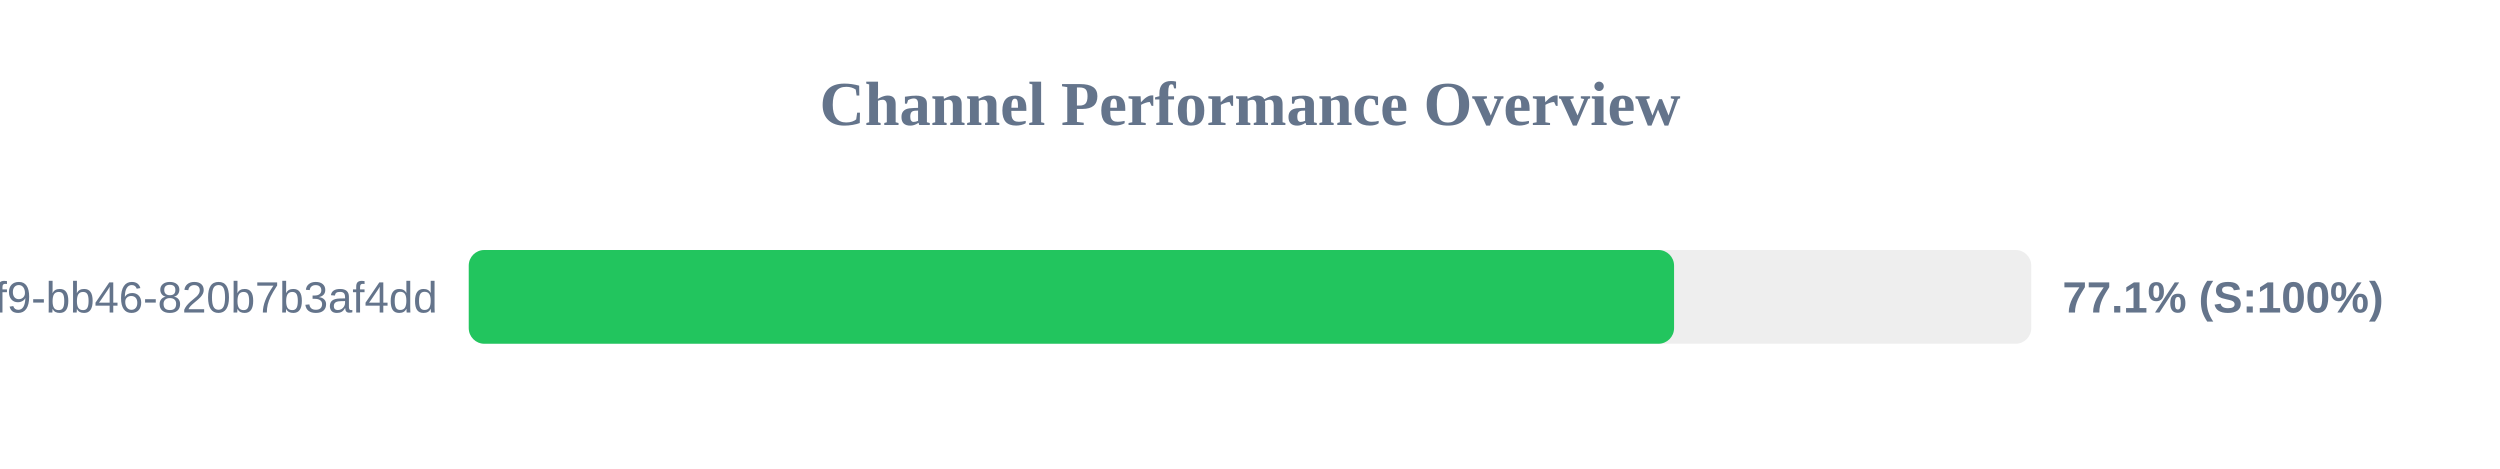
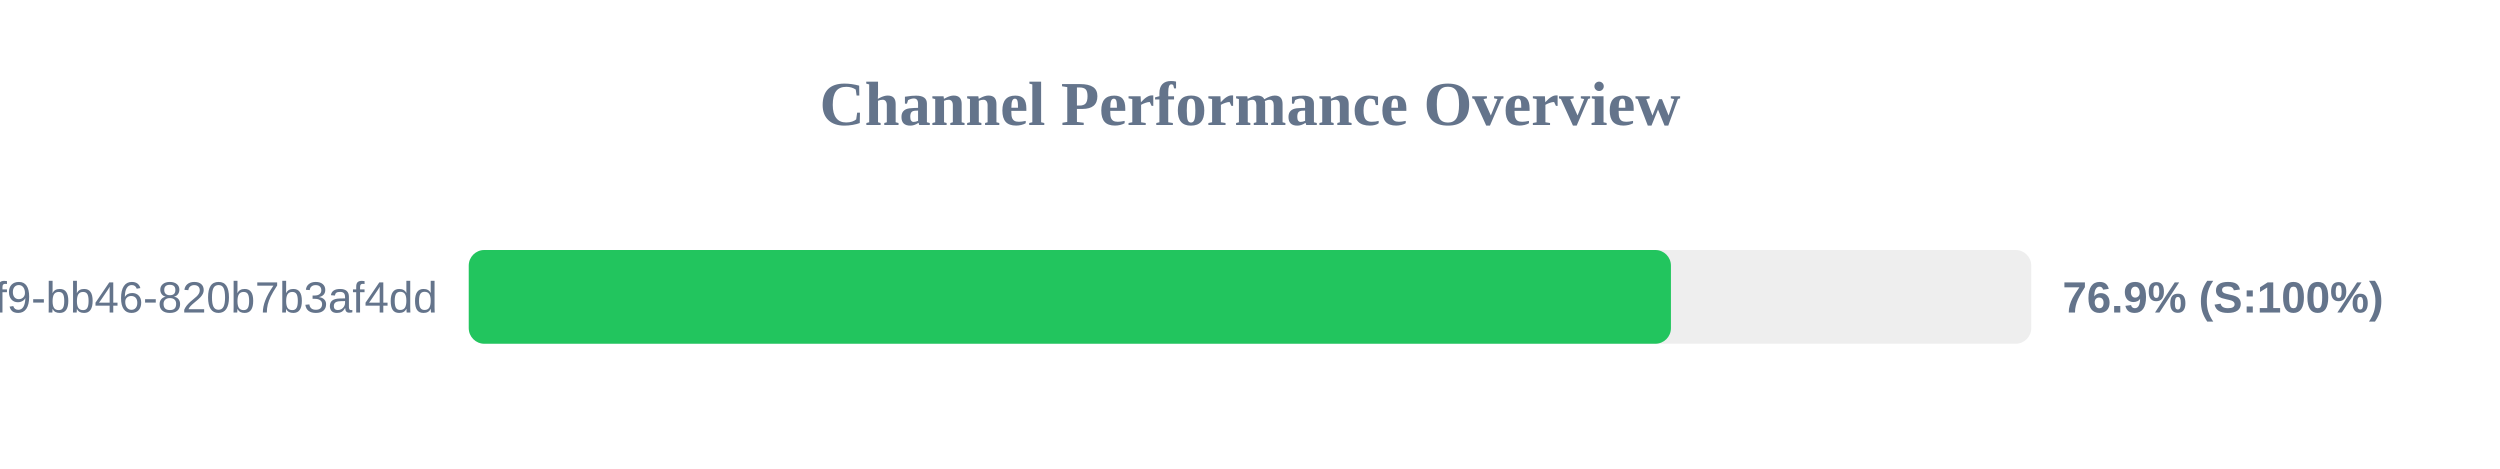
<svg xmlns="http://www.w3.org/2000/svg" width="800" height="150" version="1.1">
  <style>
        .row { font: 14px Arial; fill: #64748b; }
        .score { font: bold 14px Arial; fill: #64748b; }
    </style>
  <text x="400" y="40" text-anchor="middle" font-size="20px" font-weight="bold" fill="#64748b">Channel Performance Overview</text>
  <rect x="150" y="80" width="500" height="30" fill="#eee" rx="5" />
-   <rect x="150" y="80" width="385.7" height="30" fill="#22c55e" rx="5" />
+   <rect x="150" y="80" width="384.7" height="30" fill="#22c55e" rx="5" />
  <text x="140" y="100" text-anchor="end" class="row">?uuid=80b2ac81-ba69-41f9-bb46-820b7b3af4dd</text>
-   <text x="660" y="100" text-anchor="start" class="score">77.1% (S:100%)</text>
+   <text x="660" y="100" text-anchor="start" class="score">76.9% (S:100%)</text>
</svg>
